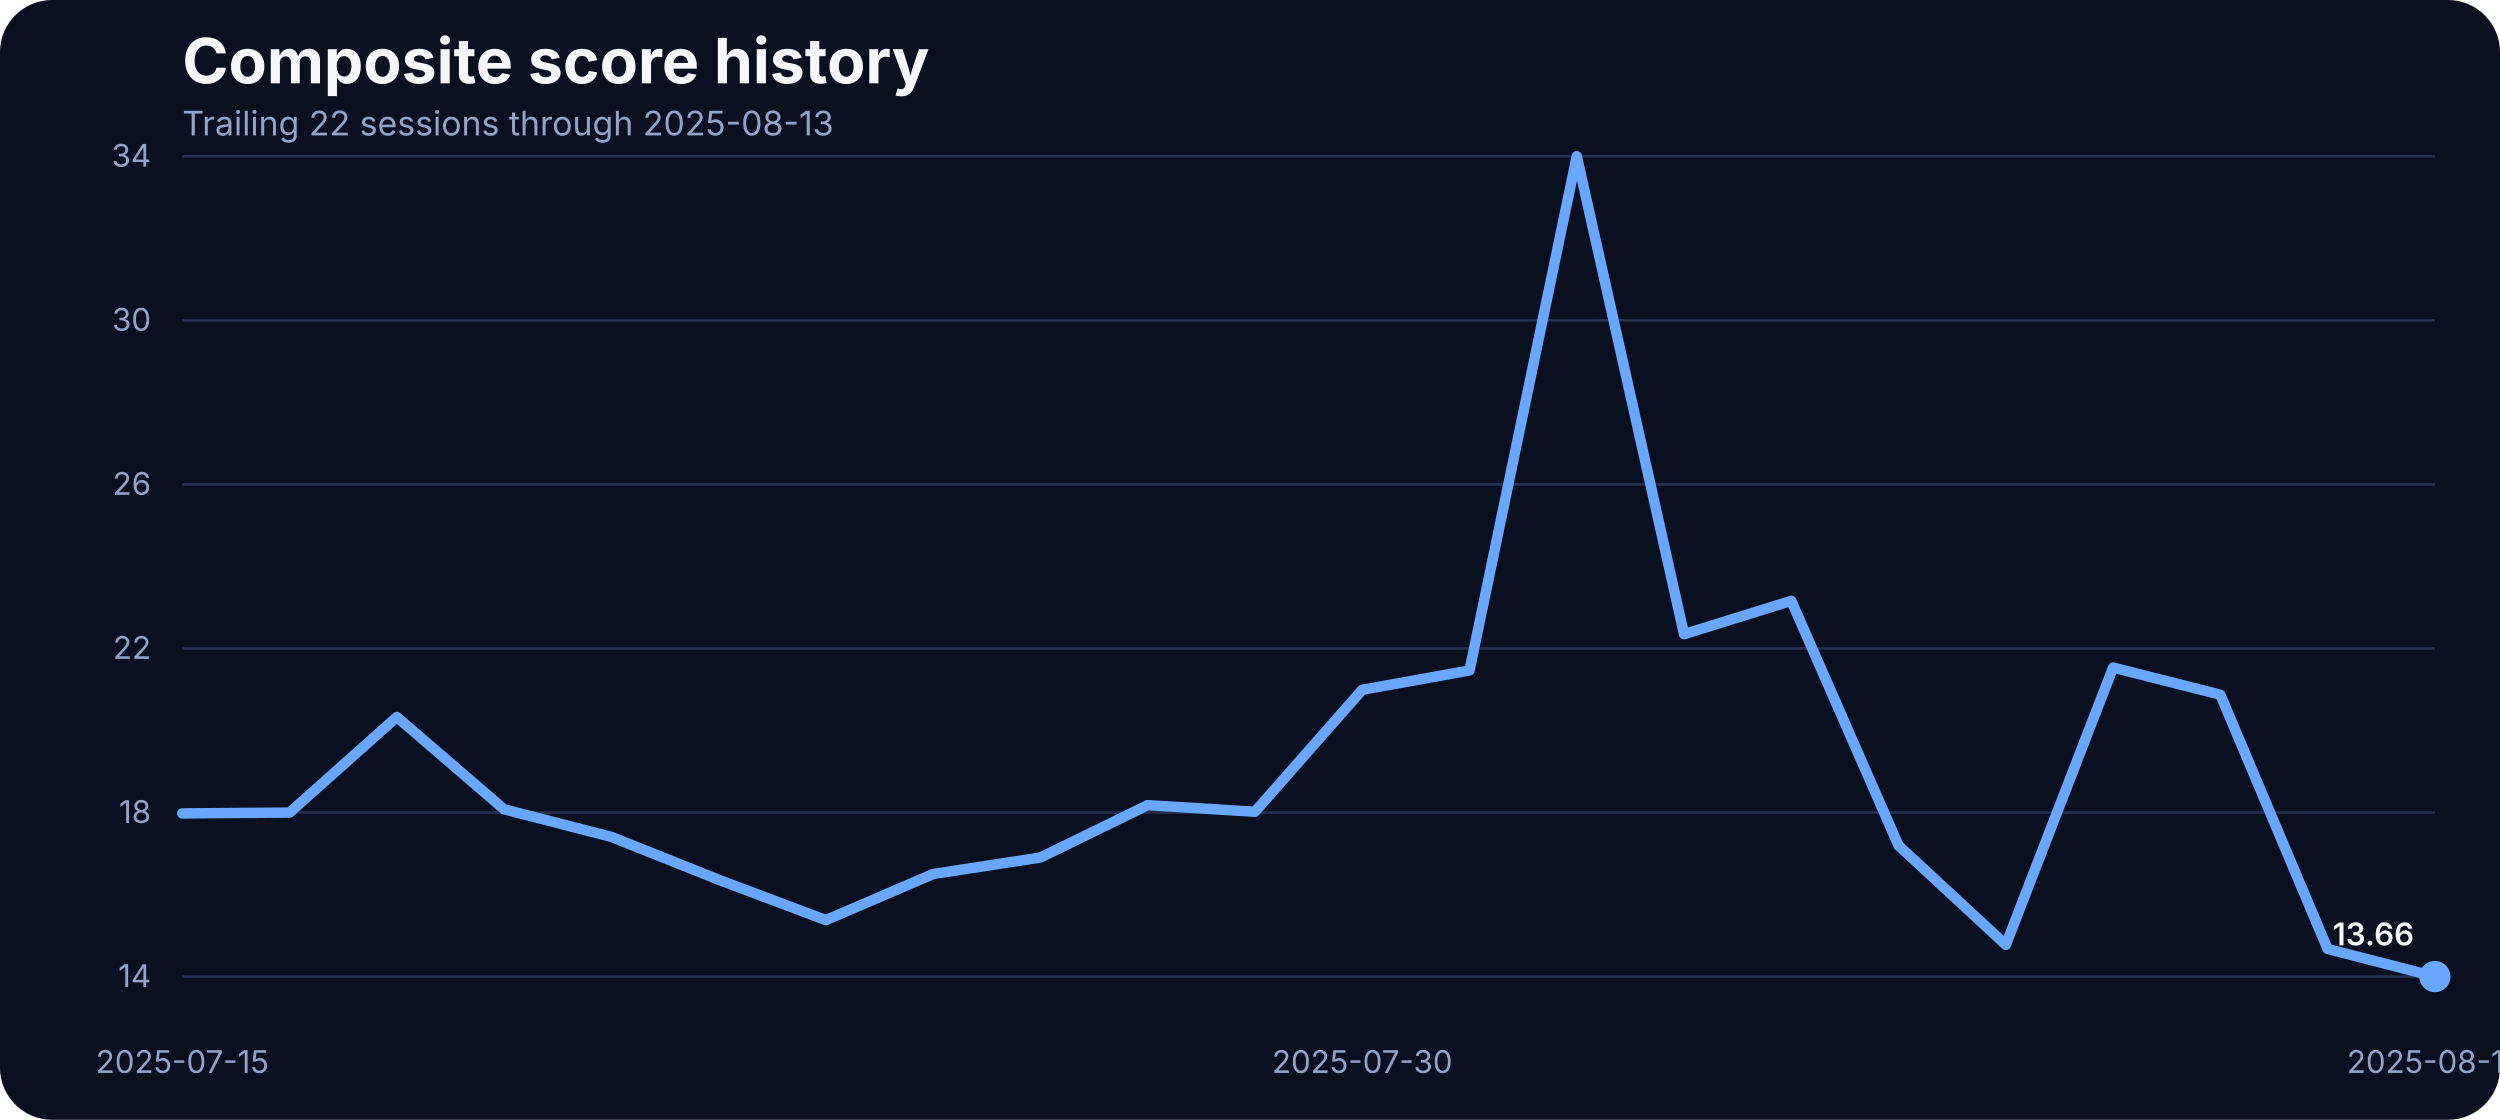
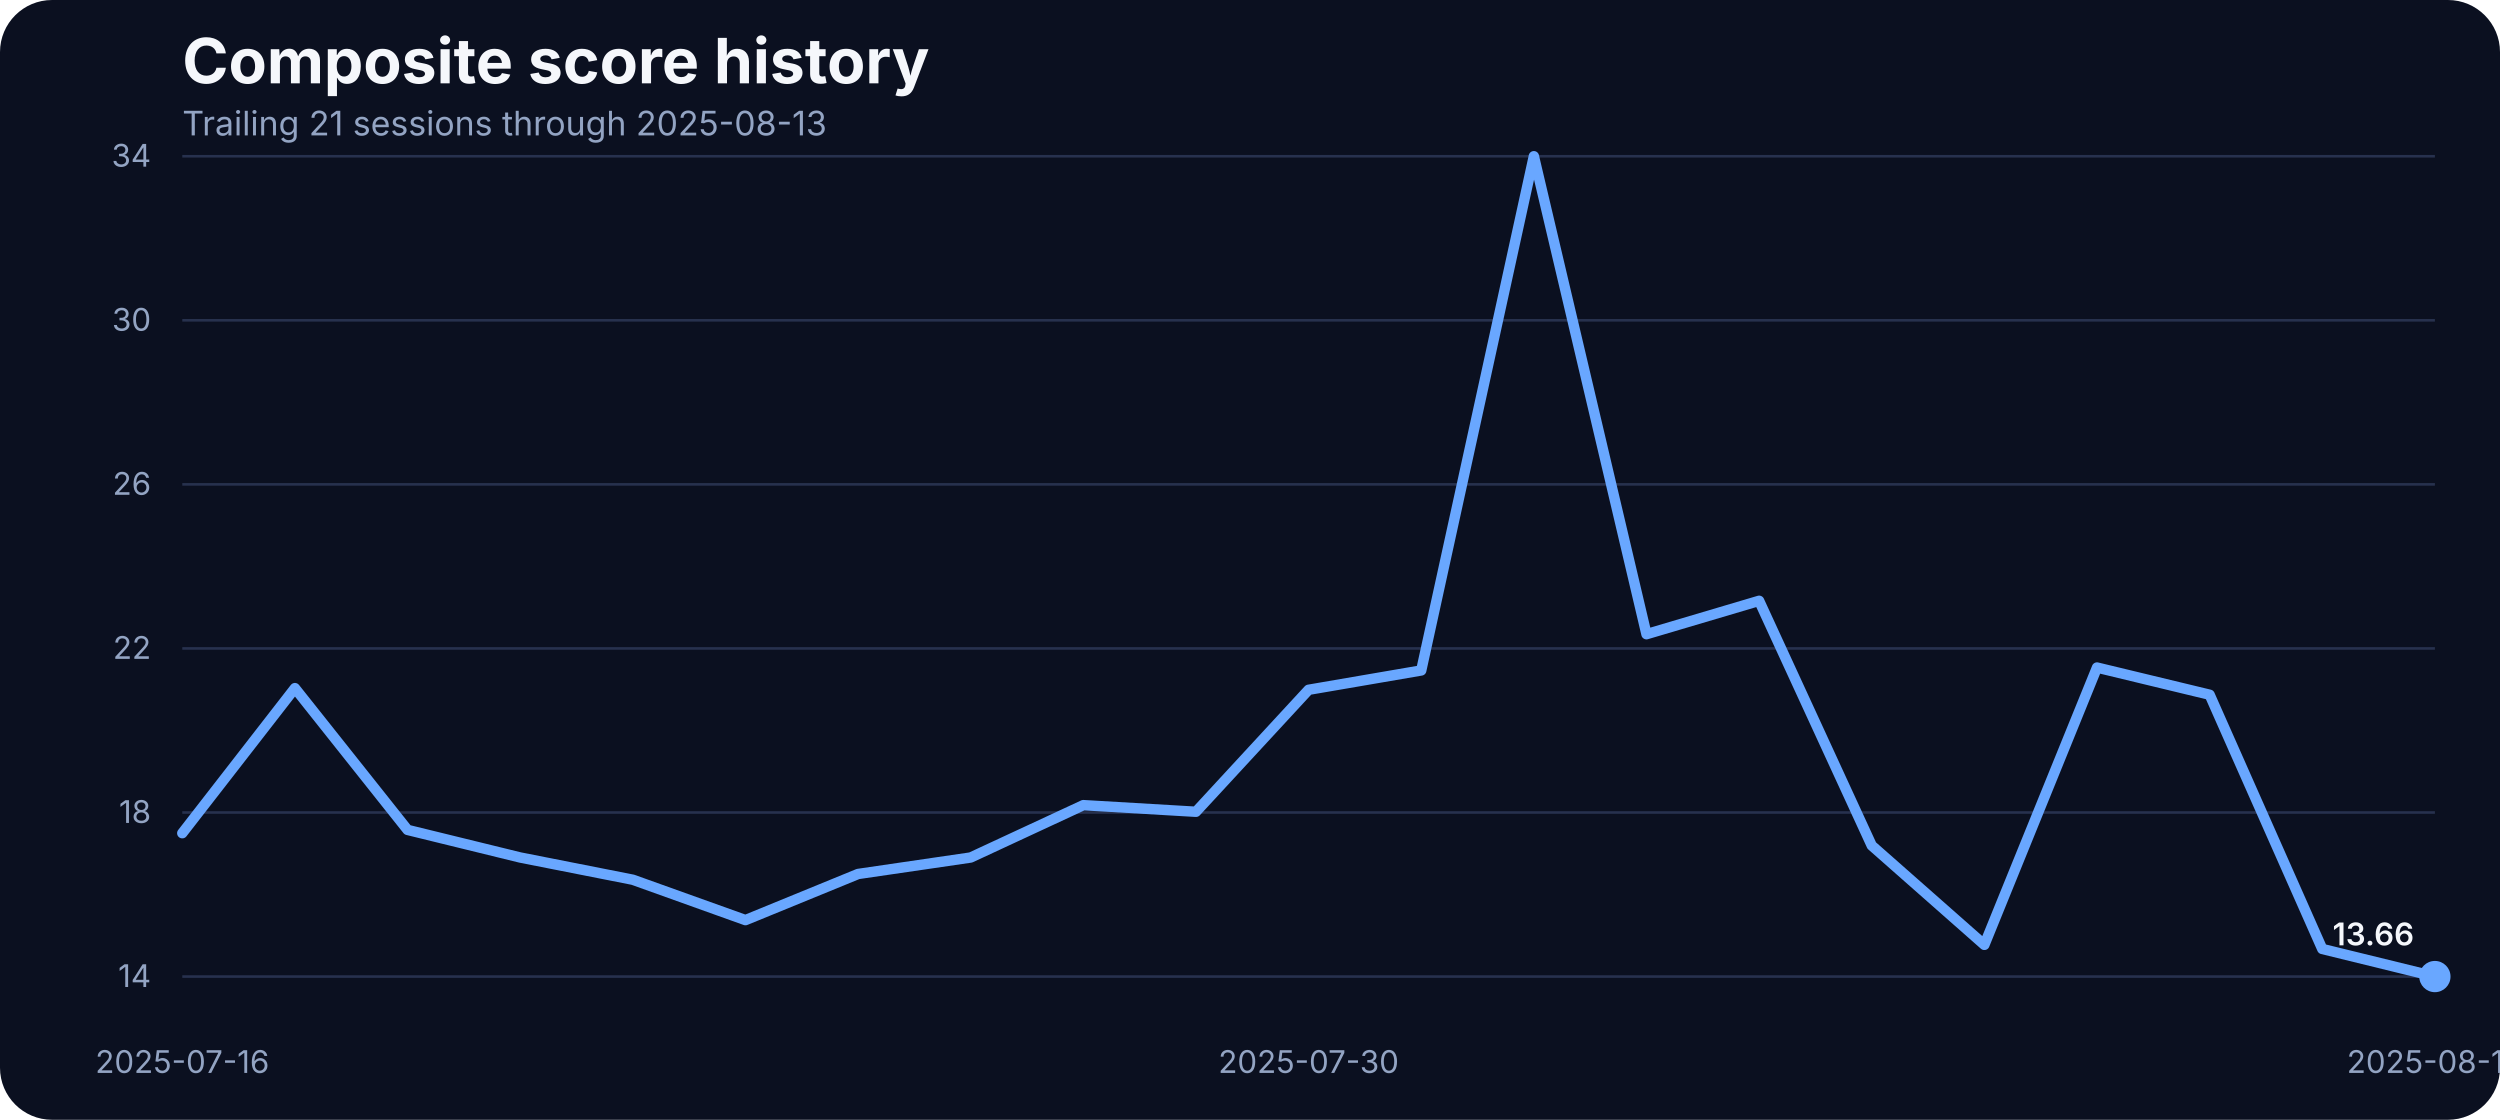
<svg xmlns="http://www.w3.org/2000/svg" width="960" height="430" viewBox="0 0 960 430" role="img" aria-label="Composite score history">
  <rect width="100%" height="100%" fill="#0b1020" rx="20" />
  <text x="70" y="32" fill="#f5f7fb" font-family="Inter, Arial, sans-serif" font-size="24" font-weight="700">Composite score history</text>
-   <text x="70" y="52" fill="#93a4c3" font-family="Inter, Arial, sans-serif" font-size="13">Trailing 22 sessions through 2025-08-13</text>
+   <text x="70" y="52" fill="#93a4c3" font-family="Inter, Arial, sans-serif" font-size="13">Trailing 21 sessions through 2025-08-13</text>
  <line x1="70" x2="935" y1="375.00" y2="375.00" stroke="#27314e" stroke-width="1" />
  <text x="58" y="379.00" text-anchor="end" fill="#93a4c3" font-family="Inter, Arial, sans-serif" font-size="12">14</text>
  <line x1="70" x2="935" y1="312.00" y2="312.00" stroke="#27314e" stroke-width="1" />
  <text x="58" y="316.00" text-anchor="end" fill="#93a4c3" font-family="Inter, Arial, sans-serif" font-size="12">18</text>
  <line x1="70" x2="935" y1="249.00" y2="249.00" stroke="#27314e" stroke-width="1" />
  <text x="58" y="253.00" text-anchor="end" fill="#93a4c3" font-family="Inter, Arial, sans-serif" font-size="12">22</text>
  <line x1="70" x2="935" y1="186.00" y2="186.00" stroke="#27314e" stroke-width="1" />
  <text x="58" y="190.00" text-anchor="end" fill="#93a4c3" font-family="Inter, Arial, sans-serif" font-size="12">26</text>
  <line x1="70" x2="935" y1="123.00" y2="123.00" stroke="#27314e" stroke-width="1" />
  <text x="58" y="127.00" text-anchor="end" fill="#93a4c3" font-family="Inter, Arial, sans-serif" font-size="12">30</text>
  <line x1="70" x2="935" y1="60.00" y2="60.00" stroke="#27314e" stroke-width="1" />
  <text x="58" y="64.00" text-anchor="end" fill="#93a4c3" font-family="Inter, Arial, sans-serif" font-size="12">34</text>
-   <text x="70.00" y="412" text-anchor="middle" fill="#93a4c3" font-family="Inter, Arial, sans-serif" font-size="12">2025-07-15</text>
-   <text x="523.10" y="412" text-anchor="middle" fill="#93a4c3" font-family="Inter, Arial, sans-serif" font-size="12">2025-07-30</text>
+   <text x="70.00" y="412" text-anchor="middle" fill="#93a4c3" font-family="Inter, Arial, sans-serif" font-size="12">2025-07-16</text>
+   <text x="502.50" y="412" text-anchor="middle" fill="#93a4c3" font-family="Inter, Arial, sans-serif" font-size="12">2025-07-30</text>
  <text x="935.00" y="412" text-anchor="middle" fill="#93a4c3" font-family="Inter, Arial, sans-serif" font-size="12">2025-08-13</text>
-   <path d="M 70.00 312.35 L 111.19 312.03 L 152.38 275.33 L 193.57 310.77 L 234.76 321.37 L 275.95 337.82 L 317.14 353.32 L 358.33 335.61 L 399.52 329.28 L 440.71 309.18 L 481.90 311.72 L 523.10 264.88 L 564.29 257.45 L 605.48 60.00 L 646.67 243.53 L 687.86 230.71 L 729.05 324.69 L 770.24 362.82 L 811.43 256.34 L 852.62 266.78 L 893.81 364.40 L 935.00 375.00" fill="none" stroke="#69a7ff" stroke-width="4" stroke-linecap="round" stroke-linejoin="round" />
+   <path d="M 70.00 319.94 L 113.25 264.25 L 156.50 318.68 L 199.75 329.28 L 243.00 337.82 L 286.25 353.32 L 329.50 335.61 L 372.75 329.28 L 416.00 309.18 L 459.25 311.72 L 502.50 264.88 L 545.75 257.45 L 589.00 60.00 L 632.25 243.53 L 675.50 230.71 L 718.75 324.69 L 762.00 362.82 L 805.25 256.34 L 848.50 266.78 L 891.75 364.40 L 935.00 375.00" fill="none" stroke="#69a7ff" stroke-width="4" stroke-linecap="round" stroke-linejoin="round" />
  <circle cx="935.00" cy="375.00" r="6" fill="#69a7ff" />
  <text x="927.00" y="363.00" text-anchor="end" fill="#f5f7fb" font-family="Inter, Arial, sans-serif" font-size="12" font-weight="600">13.66</text>
</svg>
